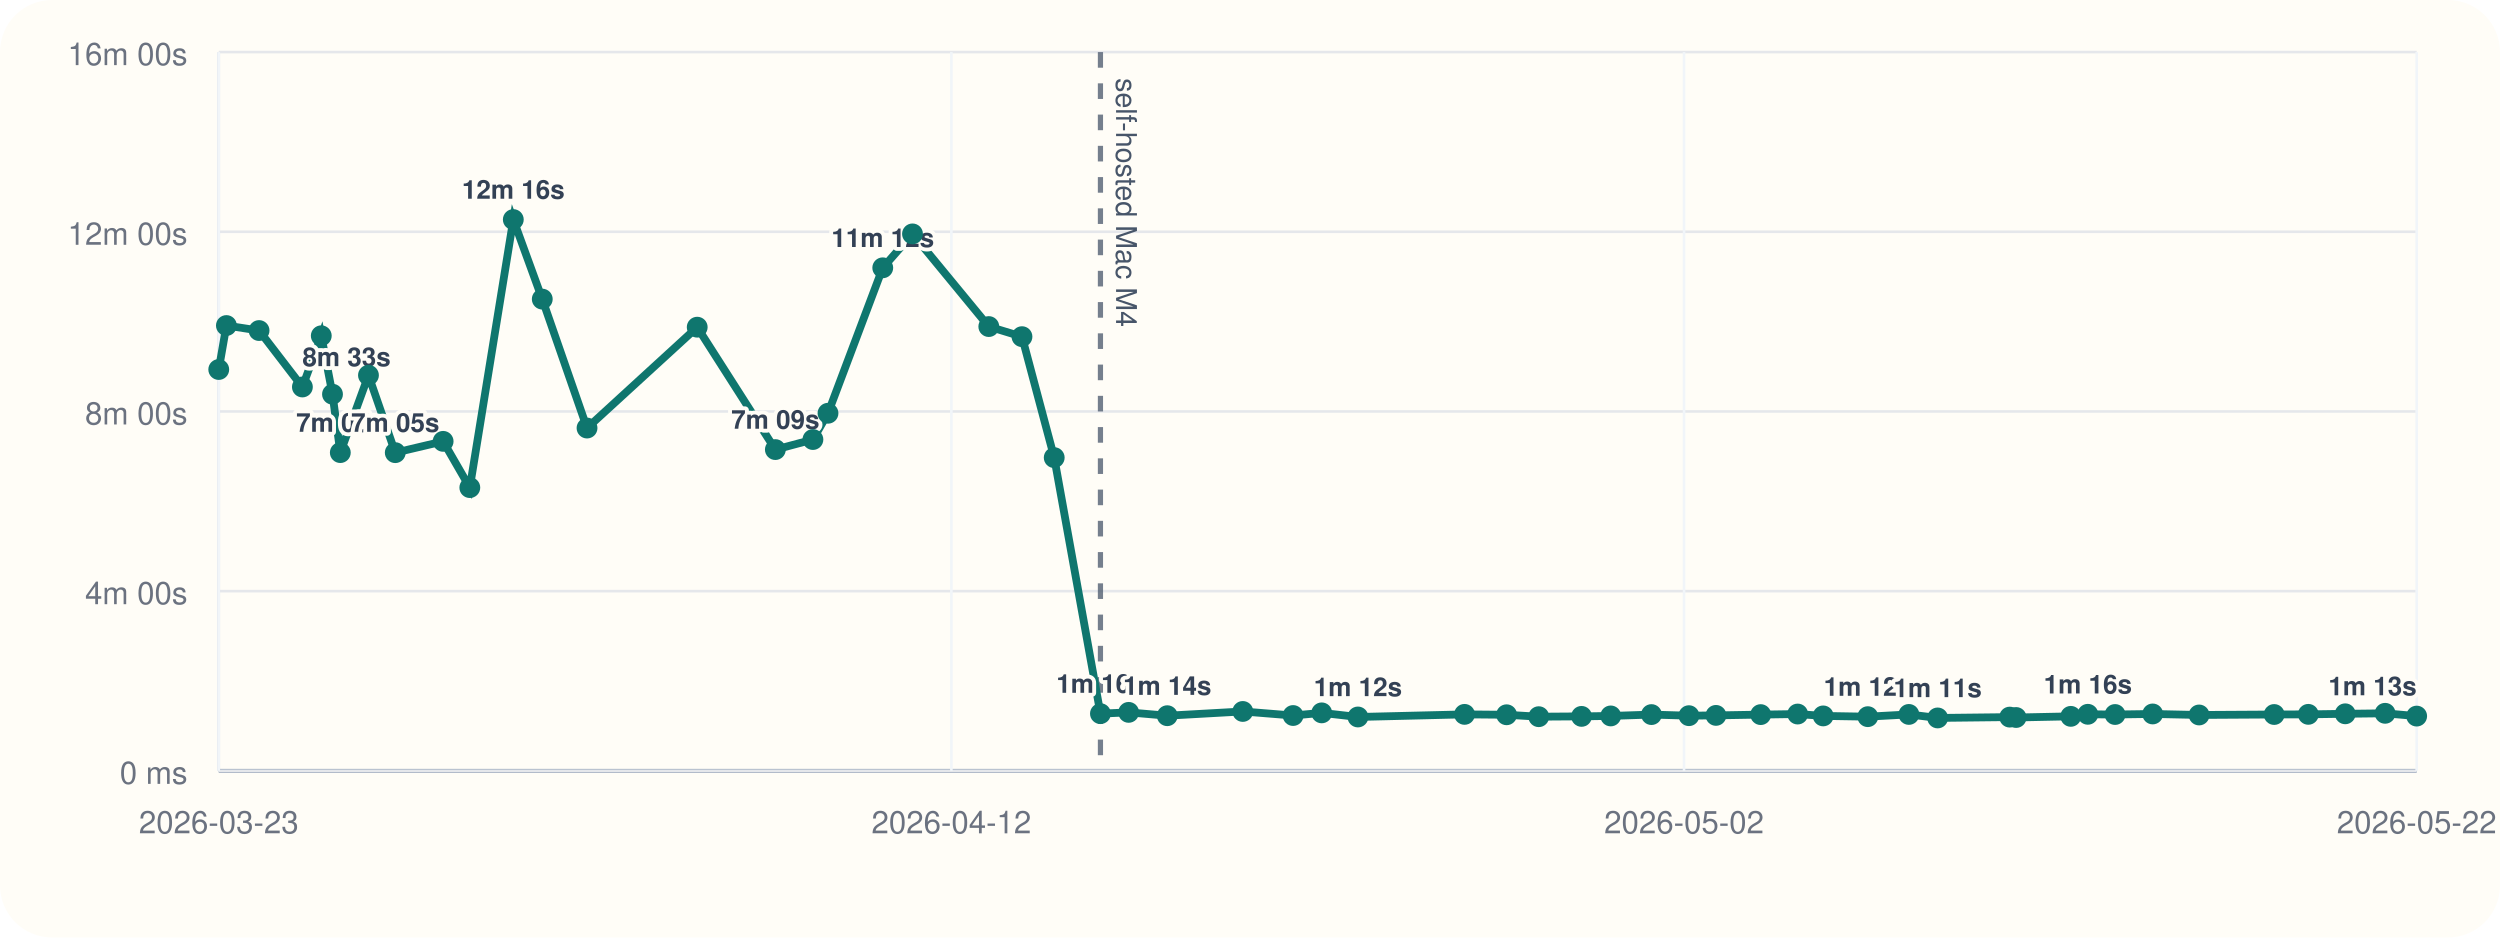
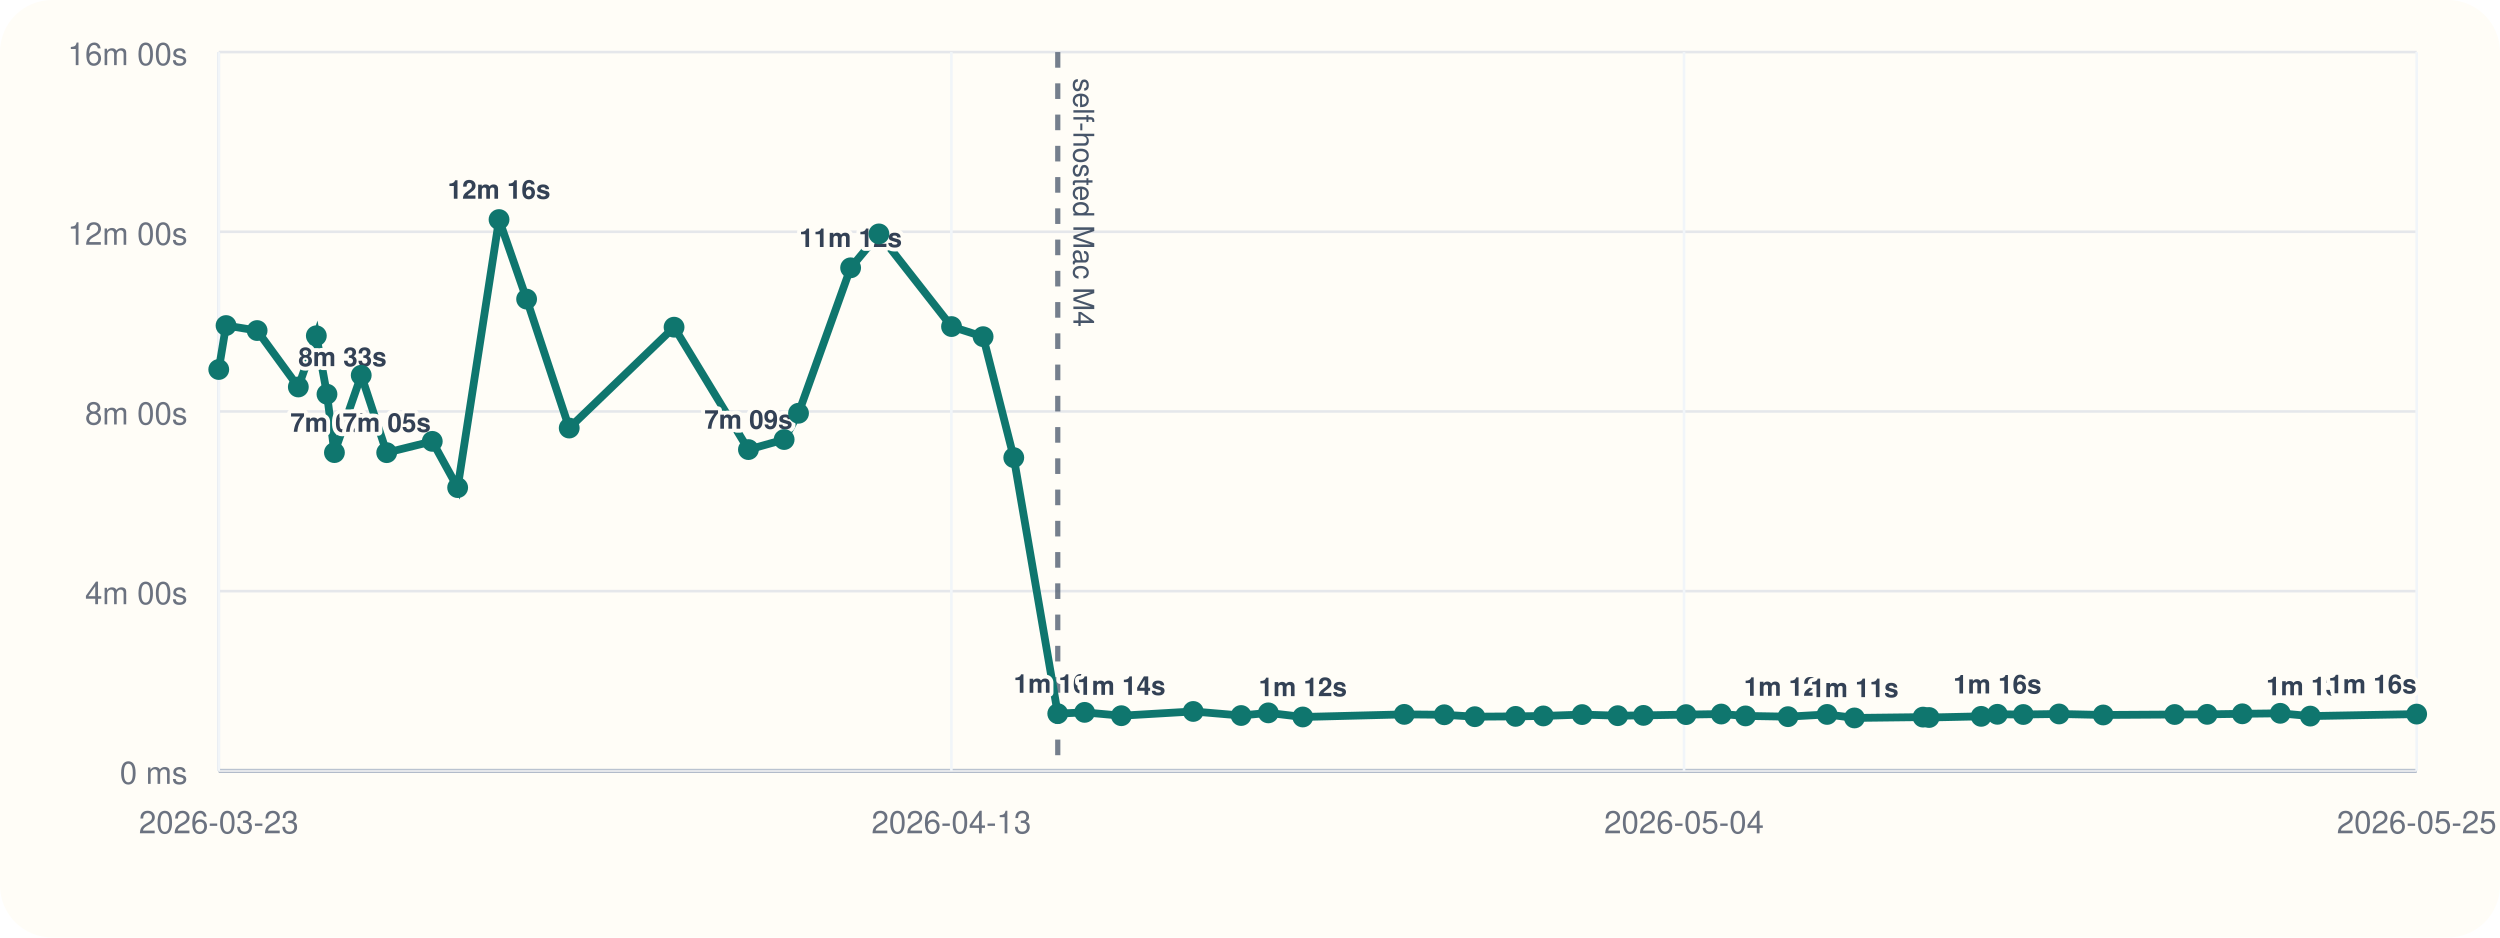
<svg xmlns="http://www.w3.org/2000/svg" viewBox="0 0 960 360">
  <rect width="960" height="360" rx="20" fill="#fffdf7" />
  <line x1="84" y1="296" x2="928" y2="296" stroke="#cbd5e1" stroke-width="1" />
  <line x1="84" y1="20" x2="84" y2="296" stroke="#cbd5e1" stroke-width="1" />
  <line x1="84" y1="296.00" x2="928" y2="296.00" stroke="#94a3b8" stroke-width="1.5" />
  <line x1="84" y1="296.00" x2="928" y2="296.00" stroke="#e5e7eb" stroke-width="1" />
  <text x="72" y="301.00" text-anchor="end" font-size="12" font-family="Helvetica, Arial, sans-serif" fill="#6b7280">0 ms</text>
  <line x1="84" y1="227.00" x2="928" y2="227.00" stroke="#e5e7eb" stroke-width="1" />
  <text x="72" y="232.00" text-anchor="end" font-size="12" font-family="Helvetica, Arial, sans-serif" fill="#6b7280">4m 00s</text>
  <line x1="84" y1="158.00" x2="928" y2="158.00" stroke="#e5e7eb" stroke-width="1" />
  <text x="72" y="163.00" text-anchor="end" font-size="12" font-family="Helvetica, Arial, sans-serif" fill="#6b7280">8m 00s</text>
  <line x1="84" y1="89.00" x2="928" y2="89.00" stroke="#e5e7eb" stroke-width="1" />
  <text x="72" y="94.00" text-anchor="end" font-size="12" font-family="Helvetica, Arial, sans-serif" fill="#6b7280">12m 00s</text>
  <line x1="84" y1="20.00" x2="928" y2="20.00" stroke="#e5e7eb" stroke-width="1" />
  <text x="72" y="25.00" text-anchor="end" font-size="12" font-family="Helvetica, Arial, sans-serif" fill="#6b7280">16m 00s</text>
  <line x1="84.00" y1="20" x2="84.00" y2="296" stroke="#f1f5f9" stroke-width="1" />
  <text x="84.00" y="320" text-anchor="middle" font-size="12" font-family="Helvetica, Arial, sans-serif" fill="#6b7280">2026-03-23</text>
  <line x1="365.33" y1="20" x2="365.33" y2="296" stroke="#f1f5f9" stroke-width="1" />
-   <text x="365.33" y="320" text-anchor="middle" font-size="12" font-family="Helvetica, Arial, sans-serif" fill="#6b7280">2026-04-12</text>
+   <text x="365.33" y="320" text-anchor="middle" font-size="12" font-family="Helvetica, Arial, sans-serif" fill="#6b7280">2026-04-13</text>
  <line x1="646.67" y1="20" x2="646.67" y2="296" stroke="#f1f5f9" stroke-width="1" />
-   <text x="646.67" y="320" text-anchor="middle" font-size="12" font-family="Helvetica, Arial, sans-serif" fill="#6b7280">2026-05-02</text>
+   <text x="646.67" y="320" text-anchor="middle" font-size="12" font-family="Helvetica, Arial, sans-serif" fill="#6b7280">2026-05-04</text>
  <line x1="928.00" y1="20" x2="928.00" y2="296" stroke="#f1f5f9" stroke-width="1" />
-   <text x="928.00" y="320" text-anchor="middle" font-size="12" font-family="Helvetica, Arial, sans-serif" fill="#6b7280">2026-05-22</text>
-   <line x1="422.57" y1="20" x2="422.57" y2="296" stroke="#475569" stroke-width="2" stroke-dasharray="6 6" opacity="0.75" />
-   <text x="428.57" y="30" transform="rotate(90 428.57 30)" font-size="11" font-family="Helvetica, Arial, sans-serif" fill="#475569">self-hosted Mac M4</text>
-   <polyline fill="none" stroke="#0f766e" stroke-width="3" points="84.00,141.89 86.94,125.01 99.48,126.93 116.12,148.60 123.37,128.94 127.68,151.38 130.68,173.80 141.49,144.10 151.78,173.82 170.16,169.48 180.41,187.24 197.11,84.31 208.23,114.86 225.42,164.37 267.73,125.64 297.74,172.64 312.16,168.78 317.95,158.69 338.98,102.84 350.40,89.82 379.70,125.40 392.44,129.28 404.82,175.73 422.57,274.04 433.40,273.55 448.23,274.83 477.23,273.20 496.55,274.76 507.54,273.74 521.44,275.32 562.38,274.32 578.53,274.47 590.88,275.21 607.31,275.09 618.52,274.92 634.16,274.40 648.55,274.82 658.93,274.71 676.11,274.41 690.30,274.19 700.10,274.91 717.24,275.20 733.01,274.34 744.06,275.69 771.73,275.37 774.18,275.52 795.19,275.08 801.73,274.29 812.19,274.37 826.63,274.16 844.45,274.55 873.28,274.37 886.39,274.31 900.57,274.10 915.88,273.91 928.00,274.98" />
+   <text x="928.00" y="320" text-anchor="middle" font-size="12" font-family="Helvetica, Arial, sans-serif" fill="#6b7280">2026-05-25</text>
+   <line x1="406.18" y1="20" x2="406.18" y2="296" stroke="#475569" stroke-width="2" stroke-dasharray="6 6" opacity="0.75" />
+   <text x="412.18" y="30" transform="rotate(90 412.18 30)" font-size="11" font-family="Helvetica, Arial, sans-serif" fill="#475569">self-hosted Mac M4</text>
+   <polyline fill="none" stroke="#0f766e" stroke-width="3" points="84.00,141.89 86.80,125.01 98.73,126.93 114.56,148.60 121.47,128.94 125.56,151.38 128.42,173.80 138.71,144.10 148.49,173.82 165.99,169.48 175.74,187.24 191.63,84.31 202.22,114.86 218.58,164.37 258.84,125.64 287.40,172.64 301.11,168.78 306.63,158.69 326.64,102.84 337.51,89.82 365.39,125.40 377.51,129.28 389.29,175.73 406.18,274.04 416.49,273.55 430.60,274.83 458.20,273.20 476.59,274.76 487.04,273.74 500.27,275.32 539.23,274.32 554.60,274.47 566.34,275.21 581.98,275.09 592.65,274.92 607.53,274.40 621.22,274.82 631.10,274.71 647.45,274.41 660.96,274.19 670.28,274.91 686.59,275.20 701.60,274.34 712.11,275.69 738.44,275.37 740.77,275.52 760.77,275.08 766.99,274.29 776.95,274.37 790.68,274.16 807.64,274.55 835.08,274.37 847.55,274.31 861.05,274.10 875.61,273.91 887.15,274.98 928.00,274.21" />
  <circle cx="84.00" cy="141.89" r="4" fill="#0f766e" />
-   <circle cx="86.94" cy="125.01" r="4" fill="#0f766e" />
-   <circle cx="99.48" cy="126.93" r="4" fill="#0f766e" />
-   <circle cx="116.12" cy="148.60" r="4" fill="#0f766e" />
-   <text x="116.12" y="140.60" text-anchor="start" font-size="10" font-family="Helvetica, Arial, sans-serif" font-weight="600" paint-order="stroke" stroke="#fffdf7" stroke-width="3" stroke-linejoin="round" fill="#334155">8m 33s</text>
-   <circle cx="123.37" cy="128.94" r="4" fill="#0f766e" />
-   <circle cx="127.68" cy="151.38" r="4" fill="#0f766e" />
-   <circle cx="130.68" cy="173.80" r="4" fill="#0f766e" />
-   <text x="130.68" y="165.80" text-anchor="middle" font-size="10" font-family="Helvetica, Arial, sans-serif" font-weight="600" paint-order="stroke" stroke="#fffdf7" stroke-width="3" stroke-linejoin="round" fill="#334155">7m 05s</text>
-   <circle cx="141.49" cy="144.10" r="4" fill="#0f766e" />
-   <circle cx="151.78" cy="173.82" r="4" fill="#0f766e" />
-   <text x="151.78" y="165.82" text-anchor="middle" font-size="10" font-family="Helvetica, Arial, sans-serif" font-weight="600" paint-order="stroke" stroke="#fffdf7" stroke-width="3" stroke-linejoin="round" fill="#334155">7m 05s</text>
-   <circle cx="170.16" cy="169.48" r="4" fill="#0f766e" />
-   <circle cx="180.41" cy="187.24" r="4" fill="#0f766e" />
-   <circle cx="197.11" cy="84.31" r="4" fill="#0f766e" />
-   <text x="197.11" y="76.31" text-anchor="middle" font-size="10" font-family="Helvetica, Arial, sans-serif" font-weight="600" paint-order="stroke" stroke="#fffdf7" stroke-width="3" stroke-linejoin="round" fill="#334155">12m 16s</text>
-   <circle cx="208.23" cy="114.86" r="4" fill="#0f766e" />
-   <circle cx="225.42" cy="164.37" r="4" fill="#0f766e" />
-   <circle cx="267.73" cy="125.64" r="4" fill="#0f766e" />
-   <circle cx="297.74" cy="172.64" r="4" fill="#0f766e" />
-   <text x="297.74" y="164.64" text-anchor="middle" font-size="10" font-family="Helvetica, Arial, sans-serif" font-weight="600" paint-order="stroke" stroke="#fffdf7" stroke-width="3" stroke-linejoin="round" fill="#334155">7m 09s</text>
-   <circle cx="312.16" cy="168.78" r="4" fill="#0f766e" />
-   <circle cx="317.95" cy="158.69" r="4" fill="#0f766e" />
-   <circle cx="338.98" cy="102.84" r="4" fill="#0f766e" />
-   <text x="338.98" y="94.84" text-anchor="middle" font-size="10" font-family="Helvetica, Arial, sans-serif" font-weight="600" paint-order="stroke" stroke="#fffdf7" stroke-width="3" stroke-linejoin="round" fill="#334155">11m 12s</text>
-   <circle cx="350.40" cy="89.82" r="4" fill="#0f766e" />
-   <circle cx="379.70" cy="125.40" r="4" fill="#0f766e" />
-   <circle cx="392.44" cy="129.28" r="4" fill="#0f766e" />
-   <circle cx="404.82" cy="175.73" r="4" fill="#0f766e" />
-   <circle cx="422.57" cy="274.04" r="4" fill="#0f766e" />
-   <text x="422.57" y="266.04" text-anchor="middle" font-size="10" font-family="Helvetica, Arial, sans-serif" font-weight="600" paint-order="stroke" stroke="#fffdf7" stroke-width="3" stroke-linejoin="round" fill="#334155">1m 16s</text>
-   <circle cx="433.40" cy="273.55" r="4" fill="#0f766e" />
-   <circle cx="448.23" cy="274.83" r="4" fill="#0f766e" />
-   <text x="448.23" y="266.83" text-anchor="middle" font-size="10" font-family="Helvetica, Arial, sans-serif" font-weight="600" paint-order="stroke" stroke="#fffdf7" stroke-width="3" stroke-linejoin="round" fill="#334155">1m 14s</text>
-   <circle cx="477.23" cy="273.20" r="4" fill="#0f766e" />
-   <circle cx="496.55" cy="274.76" r="4" fill="#0f766e" />
-   <circle cx="507.54" cy="273.74" r="4" fill="#0f766e" />
-   <circle cx="521.44" cy="275.32" r="4" fill="#0f766e" />
-   <text x="521.44" y="267.32" text-anchor="middle" font-size="10" font-family="Helvetica, Arial, sans-serif" font-weight="600" paint-order="stroke" stroke="#fffdf7" stroke-width="3" stroke-linejoin="round" fill="#334155">1m 12s</text>
-   <circle cx="562.38" cy="274.32" r="4" fill="#0f766e" />
-   <circle cx="578.53" cy="274.47" r="4" fill="#0f766e" />
-   <circle cx="590.88" cy="275.21" r="4" fill="#0f766e" />
-   <circle cx="607.31" cy="275.09" r="4" fill="#0f766e" />
-   <circle cx="618.52" cy="274.92" r="4" fill="#0f766e" />
-   <circle cx="634.16" cy="274.40" r="4" fill="#0f766e" />
-   <circle cx="648.55" cy="274.82" r="4" fill="#0f766e" />
-   <circle cx="658.93" cy="274.71" r="4" fill="#0f766e" />
-   <circle cx="676.11" cy="274.41" r="4" fill="#0f766e" />
-   <circle cx="690.30" cy="274.19" r="4" fill="#0f766e" />
-   <circle cx="700.10" cy="274.91" r="4" fill="#0f766e" />
-   <circle cx="717.24" cy="275.20" r="4" fill="#0f766e" />
-   <text x="717.24" y="267.20" text-anchor="middle" font-size="10" font-family="Helvetica, Arial, sans-serif" font-weight="600" paint-order="stroke" stroke="#fffdf7" stroke-width="3" stroke-linejoin="round" fill="#334155">1m 12s</text>
-   <circle cx="733.01" cy="274.34" r="4" fill="#0f766e" />
-   <circle cx="744.06" cy="275.69" r="4" fill="#0f766e" />
-   <text x="744.06" y="267.69" text-anchor="middle" font-size="10" font-family="Helvetica, Arial, sans-serif" font-weight="600" paint-order="stroke" stroke="#fffdf7" stroke-width="3" stroke-linejoin="round" fill="#334155">1m 11s</text>
-   <circle cx="771.73" cy="275.37" r="4" fill="#0f766e" />
-   <circle cx="774.18" cy="275.52" r="4" fill="#0f766e" />
-   <circle cx="795.19" cy="275.08" r="4" fill="#0f766e" />
-   <circle cx="801.73" cy="274.29" r="4" fill="#0f766e" />
-   <text x="801.73" y="266.29" text-anchor="middle" font-size="10" font-family="Helvetica, Arial, sans-serif" font-weight="600" paint-order="stroke" stroke="#fffdf7" stroke-width="3" stroke-linejoin="round" fill="#334155">1m 16s</text>
-   <circle cx="812.19" cy="274.37" r="4" fill="#0f766e" />
-   <circle cx="826.63" cy="274.16" r="4" fill="#0f766e" />
-   <circle cx="844.45" cy="274.55" r="4" fill="#0f766e" />
-   <circle cx="873.28" cy="274.37" r="4" fill="#0f766e" />
-   <circle cx="886.39" cy="274.31" r="4" fill="#0f766e" />
-   <circle cx="900.57" cy="274.10" r="4" fill="#0f766e" />
-   <circle cx="915.88" cy="273.91" r="4" fill="#0f766e" />
-   <circle cx="928.00" cy="274.98" r="4" fill="#0f766e" />
-   <text x="928.00" y="266.98" text-anchor="end" font-size="10" font-family="Helvetica, Arial, sans-serif" font-weight="600" paint-order="stroke" stroke="#fffdf7" stroke-width="3" stroke-linejoin="round" fill="#334155">1m 13s</text>
+   <circle cx="86.80" cy="125.01" r="4" fill="#0f766e" />
+   <circle cx="98.73" cy="126.93" r="4" fill="#0f766e" />
+   <circle cx="114.56" cy="148.60" r="4" fill="#0f766e" />
+   <text x="114.56" y="140.60" text-anchor="start" font-size="10" font-family="Helvetica, Arial, sans-serif" font-weight="600" paint-order="stroke" stroke="#fffdf7" stroke-width="3" stroke-linejoin="round" fill="#334155">8m 33s</text>
+   <circle cx="121.47" cy="128.94" r="4" fill="#0f766e" />
+   <circle cx="125.56" cy="151.38" r="4" fill="#0f766e" />
+   <circle cx="128.42" cy="173.80" r="4" fill="#0f766e" />
+   <text x="128.42" y="165.80" text-anchor="middle" font-size="10" font-family="Helvetica, Arial, sans-serif" font-weight="600" paint-order="stroke" stroke="#fffdf7" stroke-width="3" stroke-linejoin="round" fill="#334155">7m 05s</text>
+   <circle cx="138.71" cy="144.10" r="4" fill="#0f766e" />
+   <circle cx="148.49" cy="173.82" r="4" fill="#0f766e" />
+   <text x="148.49" y="165.82" text-anchor="middle" font-size="10" font-family="Helvetica, Arial, sans-serif" font-weight="600" paint-order="stroke" stroke="#fffdf7" stroke-width="3" stroke-linejoin="round" fill="#334155">7m 05s</text>
+   <circle cx="165.99" cy="169.48" r="4" fill="#0f766e" />
+   <circle cx="175.74" cy="187.24" r="4" fill="#0f766e" />
+   <circle cx="191.63" cy="84.31" r="4" fill="#0f766e" />
+   <text x="191.63" y="76.31" text-anchor="middle" font-size="10" font-family="Helvetica, Arial, sans-serif" font-weight="600" paint-order="stroke" stroke="#fffdf7" stroke-width="3" stroke-linejoin="round" fill="#334155">12m 16s</text>
+   <circle cx="202.22" cy="114.86" r="4" fill="#0f766e" />
+   <circle cx="218.58" cy="164.37" r="4" fill="#0f766e" />
+   <circle cx="258.84" cy="125.64" r="4" fill="#0f766e" />
+   <circle cx="287.40" cy="172.64" r="4" fill="#0f766e" />
+   <text x="287.40" y="164.64" text-anchor="middle" font-size="10" font-family="Helvetica, Arial, sans-serif" font-weight="600" paint-order="stroke" stroke="#fffdf7" stroke-width="3" stroke-linejoin="round" fill="#334155">7m 09s</text>
+   <circle cx="301.11" cy="168.78" r="4" fill="#0f766e" />
+   <circle cx="306.63" cy="158.69" r="4" fill="#0f766e" />
+   <circle cx="326.64" cy="102.84" r="4" fill="#0f766e" />
+   <text x="326.64" y="94.84" text-anchor="middle" font-size="10" font-family="Helvetica, Arial, sans-serif" font-weight="600" paint-order="stroke" stroke="#fffdf7" stroke-width="3" stroke-linejoin="round" fill="#334155">11m 12s</text>
+   <circle cx="337.51" cy="89.82" r="4" fill="#0f766e" />
+   <circle cx="365.39" cy="125.40" r="4" fill="#0f766e" />
+   <circle cx="377.51" cy="129.28" r="4" fill="#0f766e" />
+   <circle cx="389.29" cy="175.73" r="4" fill="#0f766e" />
+   <circle cx="406.18" cy="274.04" r="4" fill="#0f766e" />
+   <text x="406.18" y="266.04" text-anchor="middle" font-size="10" font-family="Helvetica, Arial, sans-serif" font-weight="600" paint-order="stroke" stroke="#fffdf7" stroke-width="3" stroke-linejoin="round" fill="#334155">1m 16s</text>
+   <circle cx="416.49" cy="273.55" r="4" fill="#0f766e" />
+   <circle cx="430.60" cy="274.83" r="4" fill="#0f766e" />
+   <text x="430.60" y="266.83" text-anchor="middle" font-size="10" font-family="Helvetica, Arial, sans-serif" font-weight="600" paint-order="stroke" stroke="#fffdf7" stroke-width="3" stroke-linejoin="round" fill="#334155">1m 14s</text>
+   <circle cx="458.20" cy="273.20" r="4" fill="#0f766e" />
+   <circle cx="476.59" cy="274.76" r="4" fill="#0f766e" />
+   <circle cx="487.04" cy="273.74" r="4" fill="#0f766e" />
+   <circle cx="500.27" cy="275.32" r="4" fill="#0f766e" />
+   <text x="500.27" y="267.32" text-anchor="middle" font-size="10" font-family="Helvetica, Arial, sans-serif" font-weight="600" paint-order="stroke" stroke="#fffdf7" stroke-width="3" stroke-linejoin="round" fill="#334155">1m 12s</text>
+   <circle cx="539.23" cy="274.32" r="4" fill="#0f766e" />
+   <circle cx="554.60" cy="274.47" r="4" fill="#0f766e" />
+   <circle cx="566.34" cy="275.21" r="4" fill="#0f766e" />
+   <circle cx="581.98" cy="275.09" r="4" fill="#0f766e" />
+   <circle cx="592.65" cy="274.92" r="4" fill="#0f766e" />
+   <circle cx="607.53" cy="274.40" r="4" fill="#0f766e" />
+   <circle cx="621.22" cy="274.82" r="4" fill="#0f766e" />
+   <circle cx="631.10" cy="274.71" r="4" fill="#0f766e" />
+   <circle cx="647.45" cy="274.41" r="4" fill="#0f766e" />
+   <circle cx="660.96" cy="274.19" r="4" fill="#0f766e" />
+   <circle cx="670.28" cy="274.91" r="4" fill="#0f766e" />
+   <circle cx="686.59" cy="275.20" r="4" fill="#0f766e" />
+   <text x="686.59" y="267.20" text-anchor="middle" font-size="10" font-family="Helvetica, Arial, sans-serif" font-weight="600" paint-order="stroke" stroke="#fffdf7" stroke-width="3" stroke-linejoin="round" fill="#334155">1m 12s</text>
+   <circle cx="701.60" cy="274.34" r="4" fill="#0f766e" />
+   <circle cx="712.11" cy="275.69" r="4" fill="#0f766e" />
+   <text x="712.11" y="267.69" text-anchor="middle" font-size="10" font-family="Helvetica, Arial, sans-serif" font-weight="600" paint-order="stroke" stroke="#fffdf7" stroke-width="3" stroke-linejoin="round" fill="#334155">1m 11s</text>
+   <circle cx="738.44" cy="275.37" r="4" fill="#0f766e" />
+   <circle cx="740.77" cy="275.52" r="4" fill="#0f766e" />
+   <circle cx="760.77" cy="275.08" r="4" fill="#0f766e" />
+   <circle cx="766.99" cy="274.29" r="4" fill="#0f766e" />
+   <text x="766.99" y="266.29" text-anchor="middle" font-size="10" font-family="Helvetica, Arial, sans-serif" font-weight="600" paint-order="stroke" stroke="#fffdf7" stroke-width="3" stroke-linejoin="round" fill="#334155">1m 16s</text>
+   <circle cx="776.95" cy="274.37" r="4" fill="#0f766e" />
+   <circle cx="790.68" cy="274.16" r="4" fill="#0f766e" />
+   <circle cx="807.64" cy="274.55" r="4" fill="#0f766e" />
+   <circle cx="835.08" cy="274.37" r="4" fill="#0f766e" />
+   <circle cx="847.55" cy="274.31" r="4" fill="#0f766e" />
+   <circle cx="861.05" cy="274.10" r="4" fill="#0f766e" />
+   <circle cx="875.61" cy="273.91" r="4" fill="#0f766e" />
+   <circle cx="887.15" cy="274.98" r="4" fill="#0f766e" />
+   <text x="887.15" y="266.98" text-anchor="middle" font-size="10" font-family="Helvetica, Arial, sans-serif" font-weight="600" paint-order="stroke" stroke="#fffdf7" stroke-width="3" stroke-linejoin="round" fill="#334155">1m 13s</text>
+   <circle cx="928.00" cy="274.21" r="4" fill="#0f766e" />
+   <text x="928.00" y="266.21" text-anchor="end" font-size="10" font-family="Helvetica, Arial, sans-serif" font-weight="600" paint-order="stroke" stroke="#fffdf7" stroke-width="3" stroke-linejoin="round" fill="#334155">1m 16s</text>
</svg>
